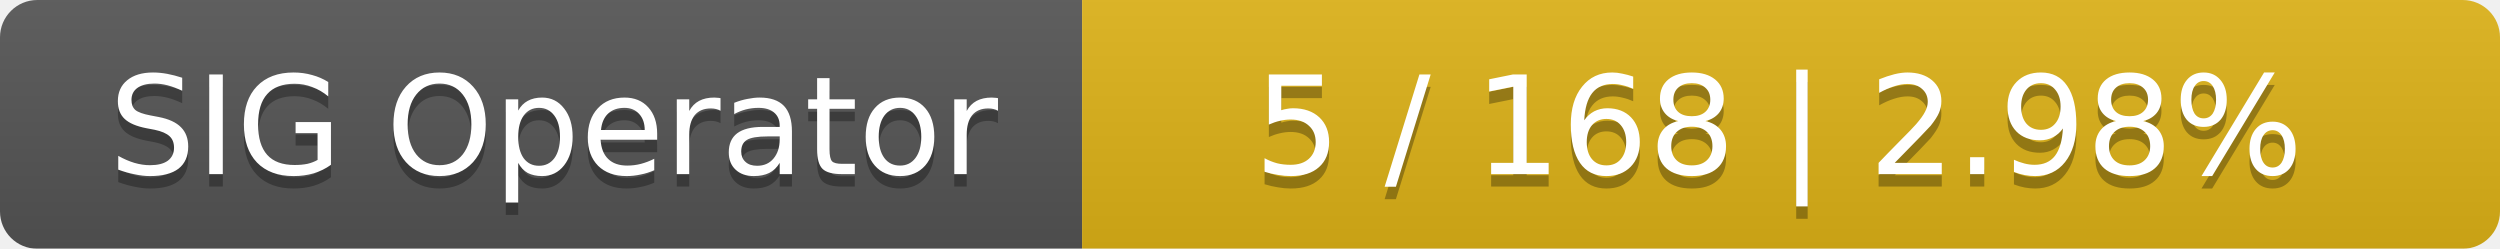
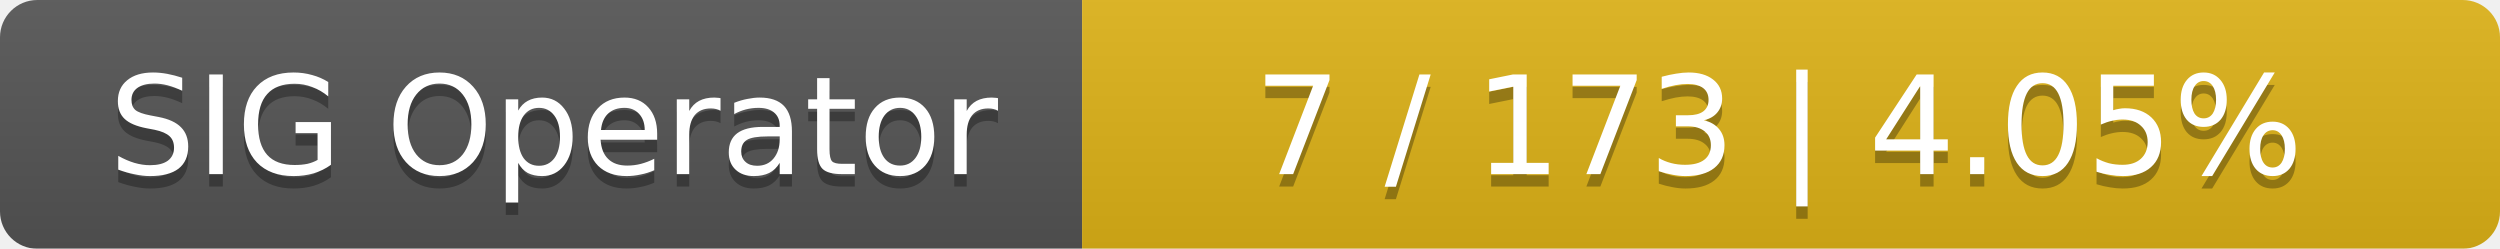
<svg xmlns="http://www.w3.org/2000/svg" width="201" height="20">
  <linearGradient id="smooth" x2="0" y2="100%">
    <stop offset="0" stop-color="#bbb" stop-opacity=".1" />
    <stop offset="1" stop-opacity=".1" />
  </linearGradient>
  <mask id="round">
    <rect width="201" height="20" rx="3" fill="#fff" />
  </mask>
  <g mask="url(#round)">
    <rect width="87" height="20" fill="#555" />
    <rect x="87" width="114" height="20" fill="#dfb317" />
    <rect width="201" height="20" fill="url(#smooth)" />
  </g>
  <g fill="#fff" text-anchor="middle" font-family="DejaVu Sans,Verdana,Geneva,sans-serif" font-size="11">
    <text x="44.5" y="15" fill="#010101" fill-opacity=".3">SIG Operator</text>
    <text x="44.5" y="14">SIG Operator</text>
-     <text x="143" y="15" fill="#010101" fill-opacity=".3">5 / 168    |    2.98%</text>
-     <text x="143" y="14">5 / 168    |    2.98%</text>
+     <text x="143" y="15" fill="#010101" fill-opacity=".3">7 / 173    |    4.05%</text>
+     <text x="143" y="14">7 / 173    |    4.05%</text>
  </g>
</svg>
